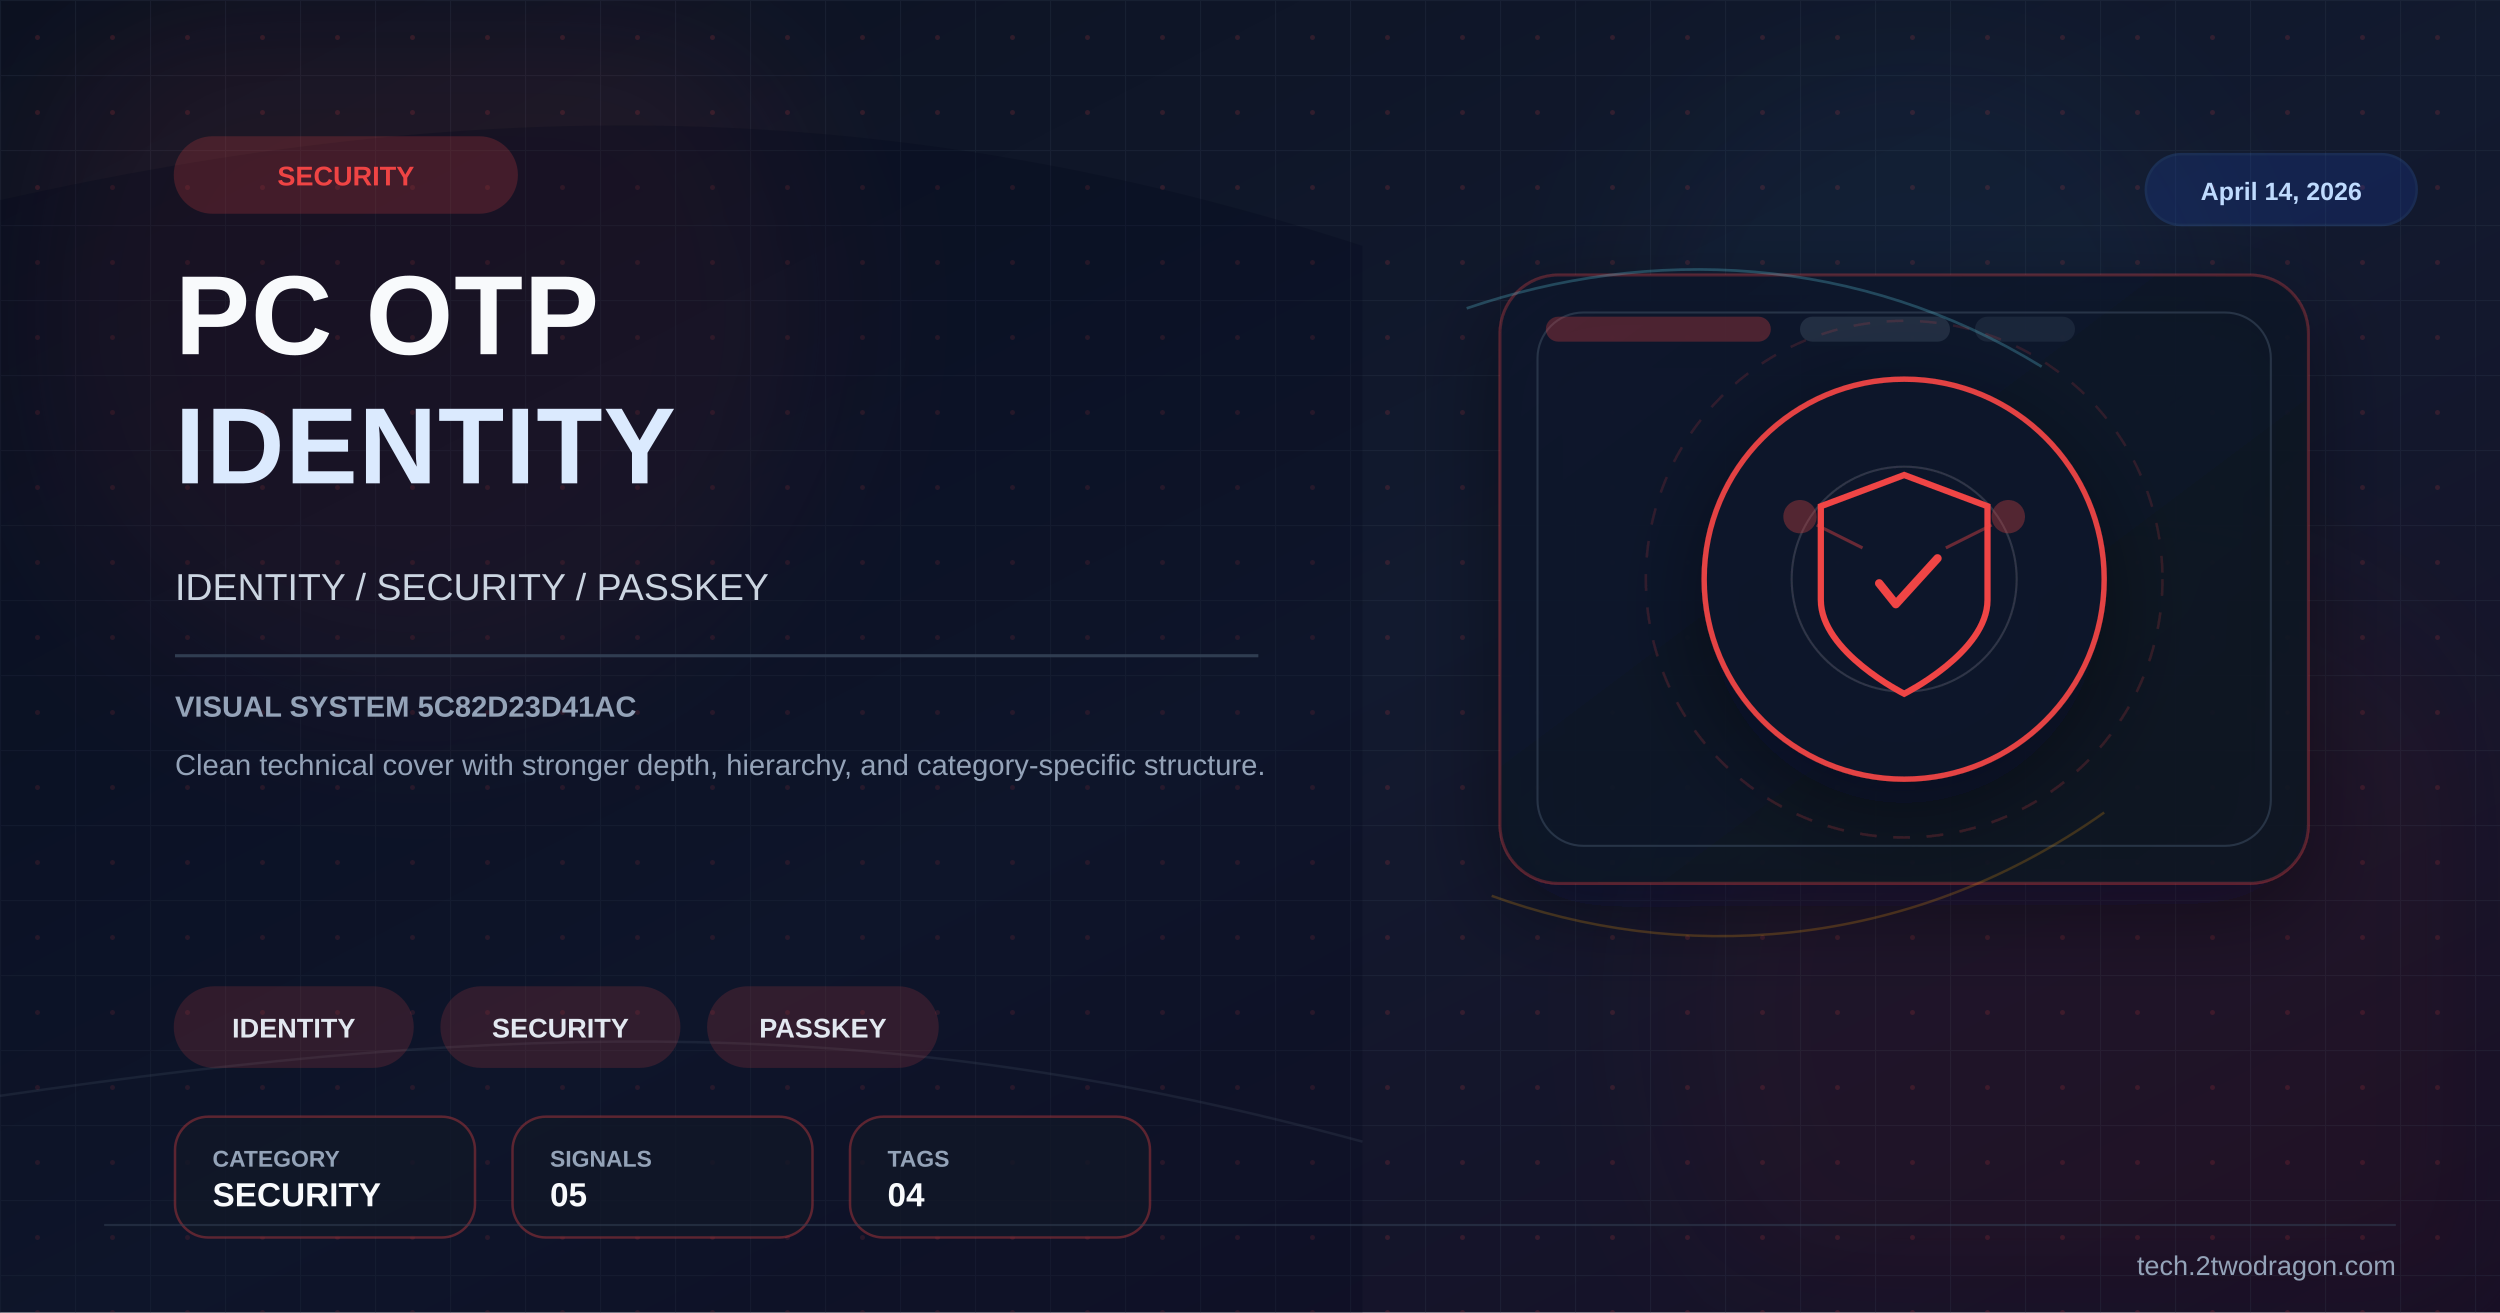
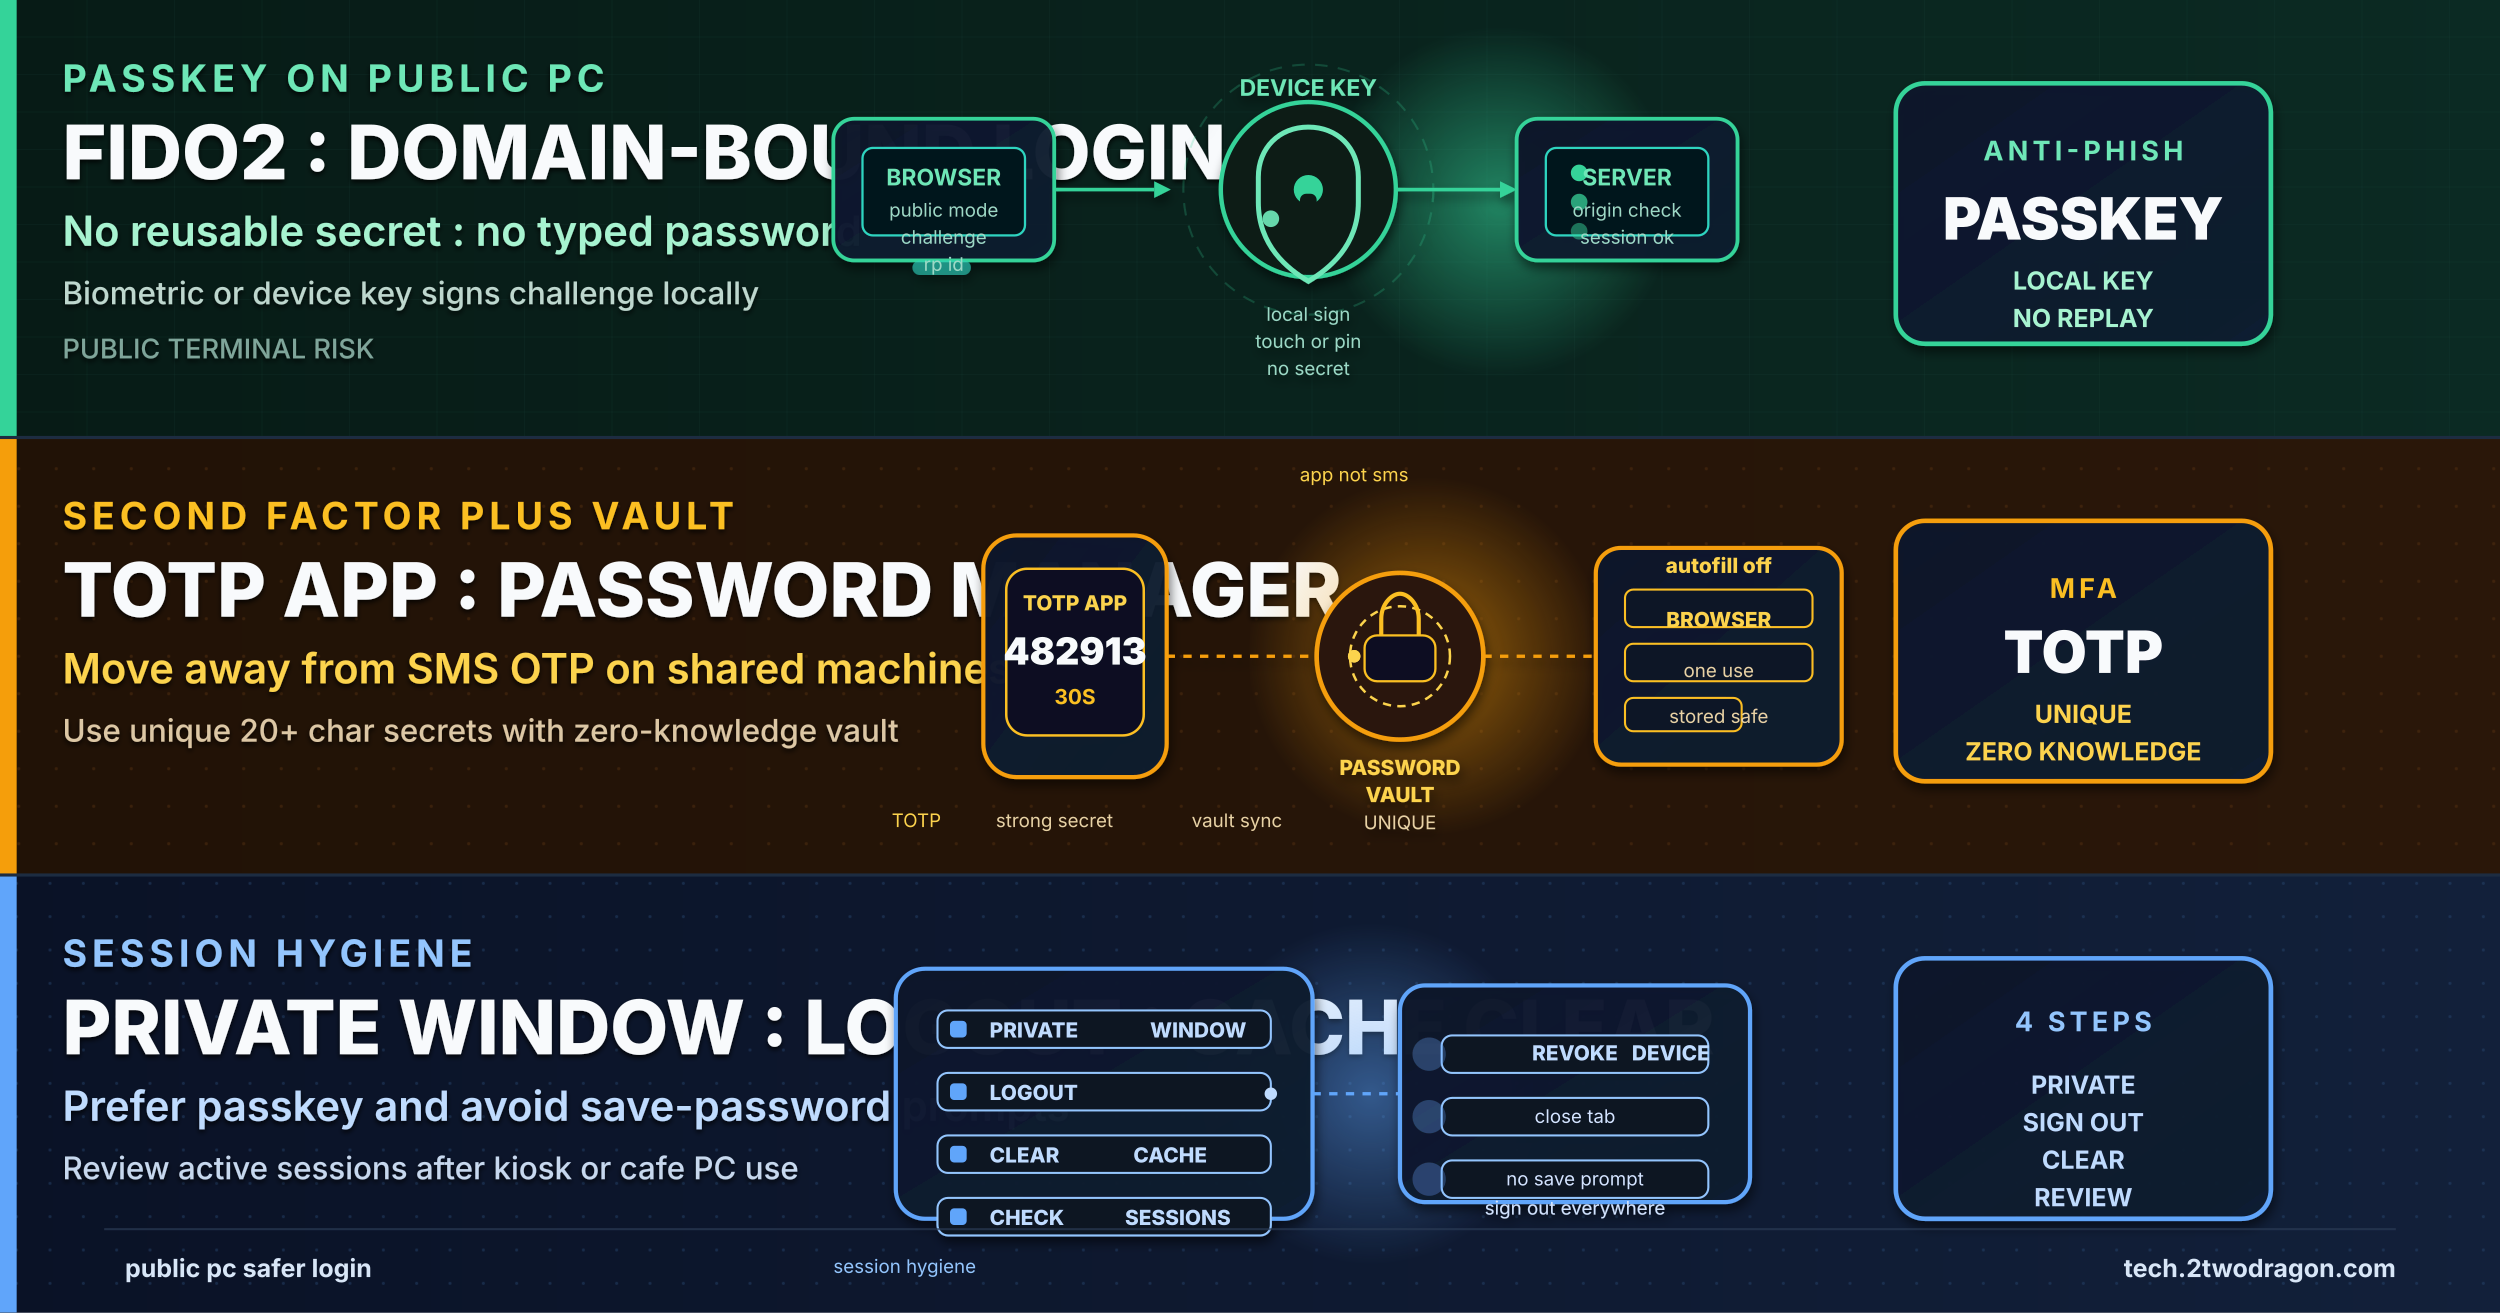
- <svg xmlns="http://www.w3.org/2000/svg" viewBox="0 0 1200 630" width="1200" height="630">
+ <svg xmlns="http://www.w3.org/2000/svg" viewBox="0 0 1200 630" width="1200" height="630" role="img" aria-label="Public PC safe login cover with passkey OTP password manager and session hygiene">
  <defs>
-     <linearGradient id="bg" x1="0%" y1="0%" x2="100%" y2="100%">
-       <stop offset="0%" stop-color="#0b1120" />
-       <stop offset="52%" stop-color="#121a2f" />
-       <stop offset="100%" stop-color="#170f25" />
-     </linearGradient>
-     <linearGradient id="panel" x1="0%" y1="0%" x2="100%" y2="100%">
-       <stop offset="0%" stop-color="#0f172a" stop-opacity="0.96" />
-       <stop offset="100%" stop-color="#111827" stop-opacity="0.86" />
-     </linearGradient>
-     <pattern id="microGrid" x="0" y="0" width="36" height="36" patternUnits="userSpaceOnUse">
-       <path d="M36 0H0V36" fill="none" stroke="#334155" stroke-width="1" opacity="0.25" />
-       <circle cx="18" cy="18" r="1.2" fill="#ef4444" opacity="0.15" />
+     <linearGradient id="bgSpread" x1="0%" y1="0%" x2="100%" y2="100%">
+       <stop offset="0%" stop-color="#08111F" />
+       <stop offset="50%" stop-color="#0B1730" />
+       <stop offset="100%" stop-color="#111827" />
+     </linearGradient>
+     <linearGradient id="heroPanel" x1="0%" y1="0%" x2="100%" y2="100%">
+       <stop offset="0%" stop-color="#0F172A" stop-opacity="0.98" />
+       <stop offset="100%" stop-color="#111C34" stop-opacity="0.9" />
+     </linearGradient>
+     <linearGradient id="bandA" x1="0%" y1="0%" x2="100%" y2="0%">
+       <stop offset="0%" stop-color="#071B16" />
+       <stop offset="100%" stop-color="#0B2A23" />
+     </linearGradient>
+     <linearGradient id="bandB" x1="0%" y1="0%" x2="100%" y2="0%">
+       <stop offset="0%" stop-color="#211206" />
+       <stop offset="100%" stop-color="#2A1709" />
+     </linearGradient>
+     <linearGradient id="bandC" x1="0%" y1="0%" x2="100%" y2="0%">
+       <stop offset="0%" stop-color="#0A1226" />
+       <stop offset="100%" stop-color="#12203A" />
+     </linearGradient>
+     <radialGradient id="glowA" cx="50%" cy="50%" r="50%">
+       <stop offset="0%" stop-color="#34D399" stop-opacity="0.55" />
+       <stop offset="100%" stop-color="#34D399" stop-opacity="0" />
+     </radialGradient>
+     <radialGradient id="glowB" cx="50%" cy="50%" r="50%">
+       <stop offset="0%" stop-color="#F59E0B" stop-opacity="0.55" />
+       <stop offset="100%" stop-color="#F59E0B" stop-opacity="0" />
+     </radialGradient>
+     <radialGradient id="glowC" cx="50%" cy="50%" r="50%">
+       <stop offset="0%" stop-color="#60A5FA" stop-opacity="0.45" />
+       <stop offset="100%" stop-color="#60A5FA" stop-opacity="0" />
+     </radialGradient>
+     <pattern id="gridA" x="0" y="0" width="42" height="18" patternUnits="userSpaceOnUse">
+       <path d="M0 18 L42 18" stroke="#1E4D43" stroke-width="0.5" opacity="0.45" />
+       <path d="M42 0 L42 18" stroke="#1E4D43" stroke-width="0.5" opacity="0.45" />
    </pattern>
-     <filter id="glow" x="-40%" y="-40%" width="180%" height="180%">
-       <feGaussianBlur stdDeviation="10" result="blur" />
+     <pattern id="dotB" x="0" y="0" width="18" height="18" patternUnits="userSpaceOnUse">
+       <circle cx="9" cy="9" r="0.8" fill="#5B3412" opacity="0.55" />
+     </pattern>
+     <pattern id="dotC" x="0" y="0" width="16" height="16" patternUnits="userSpaceOnUse">
+       <circle cx="8" cy="8" r="0.75" fill="#2C4E7A" opacity="0.55" />
+     </pattern>
+     <filter id="softShadow" x="-10%" y="-10%" width="130%" height="130%">
+       <feGaussianBlur in="SourceAlpha" stdDeviation="2.5" />
+       <feOffset dx="1" dy="3" />
+       <feComponentTransfer>
+         <feFuncA type="linear" slope="0.55" />
+       </feComponentTransfer>
      <feMerge>
-         <feMergeNode in="blur" />
+         <feMergeNode />
        <feMergeNode in="SourceGraphic" />
      </feMerge>
    </filter>
-     <filter id="sg" x="-30%" y="-30%" width="160%" height="160%">
-       <feGaussianBlur stdDeviation="36" />
-     </filter>
-     <filter id="shadow" x="-30%" y="-30%" width="180%" height="180%">
-       <feDropShadow dx="0" dy="14" stdDeviation="22" flood-color="#020617" flood-opacity="0.42" />
+     <filter id="textShadow" x="-5%" y="-5%" width="110%" height="110%">
+       <feGaussianBlur in="SourceAlpha" stdDeviation="1.2" />
+       <feOffset dx="0" dy="1.4" />
+       <feComponentTransfer>
+         <feFuncA type="linear" slope="0.82" />
+       </feComponentTransfer>
+       <feMerge>
+         <feMergeNode />
+         <feMergeNode in="SourceGraphic" />
+       </feMerge>
    </filter>
  </defs>
-   <rect width="1200" height="630" fill="url(#bg)" />
-   <rect width="1200" height="630" fill="url(#microGrid)" />
-   <circle cx="202" cy="150" r="190" fill="#ef4444" opacity="0.08" filter="url(#sg)" />
-   <circle cx="1020" cy="486" r="220" fill="#991b1b" opacity="0.08" filter="url(#sg)" />
-   <circle cx="920" cy="160" r="140" fill="#38bdf8" opacity="0.04" filter="url(#sg)" />
-   <path d="M0 96 C224 46 426 44 654 118 L654 630 L0 630 Z" fill="#020617" opacity="0.24" />
-   <path d="M0 526 C248 490 426 486 654 548" fill="none" stroke="#475569" stroke-width="1.2" opacity="0.22" />
-   <rect x="720" y="132" width="388" height="292" rx="28" fill="url(#panel)" stroke="#ef4444" stroke-opacity="0.28" stroke-width="1.4" filter="url(#shadow)" />
-   <rect x="738" y="150" width="352" height="256" rx="22" fill="none" stroke="#334155" stroke-opacity="0.7" stroke-width="1" />
-   <rect x="742" y="152" width="108" height="12" rx="6" fill="#ef4444" opacity="0.28" />
-   <rect x="864" y="152" width="72" height="12" rx="6" fill="#334155" opacity="0.55" />
-   <rect x="948" y="152" width="48" height="12" rx="6" fill="#334155" opacity="0.35" />
-   <path d="M704 148 C792 118 892 122 980 176" fill="none" stroke="#67e8f9" stroke-width="1.3" opacity="0.24" />
-   <path d="M716 430 C804 462 914 458 1010 390" fill="none" stroke="#f59e0b" stroke-width="1.2" opacity="0.22" />
-   <g transform="translate(914,278)" filter="url(#shadow)">
-     <circle r="96" fill="#0f172a" stroke="#ef4444" stroke-width="2.6" opacity="0.94" />
-     <circle r="124" fill="none" stroke="#ef4444" stroke-opacity="0.15" stroke-width="1.2" stroke-dasharray="8 8" />
-     <circle r="54" fill="none" stroke="#e2e8f0" stroke-opacity="0.15" stroke-width="1" />
-     <path d="M0,-50 L40,-35 L40,10 C40,35 0,55 0,55 C0,55 -40,35 -40,10 L-40,-35 Z" fill="none" stroke="#ef4444" stroke-width="3" />
-     <path d="M-12,2 L-4,12 L16,-10" stroke="#ef4444" stroke-width="4" fill="none" stroke-linecap="round" stroke-linejoin="round" />
-     <circle cx="-50" cy="-30" r="8" fill="#ef4444" opacity="0.3" />
-     <circle cx="50" cy="-30" r="8" fill="#ef4444" opacity="0.3" />
-     <line x1="-42" y1="-26" x2="-20" y2="-15" stroke="#ef4444" stroke-width="1.5" opacity="0.4" />
-     <line x1="42" y1="-26" x2="20" y2="-15" stroke="#ef4444" stroke-width="1.5" opacity="0.4" />
+   <rect width="1200" height="630" fill="url(#bgSpread)" />
+   <rect x="0" y="0" width="1200" height="4" fill="#34D399" opacity="0.7" />
+   <text x="1180" y="26" text-anchor="end" font-family="Inter, Helvetica, Arial, sans-serif" font-size="15" font-weight="700" letter-spacing="1.4" fill="#9FB6D6">2025.04.30</text>
+   <g>
+     <rect x="0" y="0" width="1200" height="210" fill="url(#bandA)" />
+     <rect x="0" y="0" width="1200" height="210" fill="url(#gridA)" opacity="0.58" />
+     <rect x="0" y="0" width="8" height="210" fill="#34D399" />
+     <g filter="url(#textShadow)">
+       <text x="30" y="44" font-family="Inter, Helvetica, Arial, sans-serif" font-size="18" font-weight="700" letter-spacing="2.4" fill="#6EE7B7">PASSKEY ON PUBLIC PC</text>
+       <text x="30" y="86" font-family="Inter, Helvetica, Arial, sans-serif" font-size="36" font-weight="800" fill="#F8FAFC">FIDO2 : DOMAIN-BOUND LOGIN</text>
+       <text x="30" y="118" font-family="Inter, Helvetica, Arial, sans-serif" font-size="20" font-weight="600" fill="#A7F3D0">No reusable secret : no typed password</text>
+       <text x="30" y="146" font-family="Inter, Helvetica, Arial, sans-serif" font-size="15" font-weight="500" fill="#BED7CE">Biometric or device key signs challenge locally</text>
+       <text x="30" y="172" font-family="Inter, Helvetica, Arial, sans-serif" font-size="13" font-weight="500" fill="#7FA59A">PUBLIC TERMINAL RISK</text>
+     </g>
+     <g transform="translate(610,105)">
+       <circle cx="110" cy="-8" r="84" fill="url(#glowA)">
+         <animate attributeName="r" values="66;92;66" dur="3.0s" repeatCount="indefinite" />
+         <animate attributeName="opacity" values="0.45;0.12;0.45" dur="3.0s" repeatCount="indefinite" />
+       </circle>
+       <g filter="url(#softShadow)">
+         <rect x="-210" y="-48" width="106" height="68" rx="10" fill="url(#heroPanel)" stroke="#34D399" stroke-width="1.8" />
+         <rect x="-196" y="-34" width="78" height="42" rx="5" fill="#06121A" stroke="#2DD4BF" stroke-width="1.1" />
+         <rect x="-172" y="20" width="28" height="7" rx="3.5" fill="#2DD4BF" opacity="0.55" />
+         <text x="-157" y="-16" text-anchor="middle" font-family="Inter, monospace" font-size="11" font-weight="700" fill="#6EE7B7">BROWSER</text>
+         <text x="-157" y="-1" text-anchor="middle" font-family="Inter, monospace" font-size="9" fill="#9CD9C6">public mode</text>
+         <text x="-157" y="12" text-anchor="middle" font-family="Inter, monospace" font-size="9" fill="#9CD9C6">challenge</text>
+         <text x="-157" y="25" text-anchor="middle" font-family="Inter, monospace" font-size="9" fill="#9CD9C6">rp id</text>
+         <line x1="-104" y1="-14" x2="-56" y2="-14" stroke="#34D399" stroke-width="1.7" />
+         <polygon points="-56,-18 -48,-14 -56,-10" fill="#34D399" />
+         <circle cx="18" cy="-14" r="42" fill="#0A1B18" stroke="#34D399" stroke-width="2.1" />
+         <circle cx="18" cy="-14" r="60" fill="none" stroke="#34D399" stroke-opacity="0.22" stroke-dasharray="6 5" />
+         <path d="M18,-44 C32,-44 42,-34 42,-20 L42,-8 C42,13 28,24 18,30 C8,24 -6,13 -6,-8 L-6,-20 C-6,-34 4,-44 18,-44 Z" fill="none" stroke="#6EE7B7" stroke-width="2.4" />
+         <circle cx="18" cy="-14" r="7" fill="#34D399" />
+         <rect x="14" y="-12" width="8" height="18" rx="3" fill="#0A1B18" />
+         <text x="18" y="-59" text-anchor="middle" font-family="Inter, monospace" font-size="11" font-weight="700" fill="#6EE7B7">DEVICE KEY</text>
+         <text x="18" y="49" text-anchor="middle" font-family="Inter, monospace" font-size="9" fill="#9CD9C6">local sign</text>
+         <text x="18" y="62" text-anchor="middle" font-family="Inter, monospace" font-size="9" fill="#9CD9C6">touch or pin</text>
+         <text x="18" y="75" text-anchor="middle" font-family="Inter, monospace" font-size="9" fill="#9CD9C6">no secret</text>
+         <line x1="60" y1="-14" x2="110" y2="-14" stroke="#34D399" stroke-width="1.7" />
+         <polygon points="110,-18 118,-14 110,-10" fill="#34D399" />
+         <rect x="118" y="-48" width="106" height="68" rx="10" fill="url(#heroPanel)" stroke="#34D399" stroke-width="1.8" />
+         <rect x="132" y="-34" width="78" height="42" rx="5" fill="#06121A" stroke="#2DD4BF" stroke-width="1.1" />
+         <circle cx="148" cy="-22" r="4" fill="#34D399" />
+         <circle cx="148" cy="-8" r="4" fill="#34D399" opacity="0.75" />
+         <circle cx="148" cy="6" r="4" fill="#34D399" opacity="0.5" />
+         <text x="171" y="-16" text-anchor="middle" font-family="Inter, monospace" font-size="11" font-weight="700" fill="#6EE7B7">SERVER</text>
+         <text x="171" y="-1" text-anchor="middle" font-family="Inter, monospace" font-size="9" fill="#9CD9C6">origin check</text>
+         <text x="171" y="12" text-anchor="middle" font-family="Inter, monospace" font-size="9" fill="#9CD9C6">session ok</text>
+       </g>
+       <circle r="4" fill="#6EE7B7" opacity="0.92">
+         <animateMotion path="M-104 -14 L118 -14" dur="2.6s" repeatCount="indefinite" />
+         <animate attributeName="opacity" values="0;1;1;0" dur="2.6s" repeatCount="indefinite" />
+       </circle>
+     </g>
+     <g transform="translate(990,105)" filter="url(#softShadow)">
+       <rect x="-80" y="-65" width="180" height="125" rx="14" fill="url(#heroPanel)" stroke="#34D399" stroke-width="2.2" />
+       <text x="10" y="-28" text-anchor="middle" font-family="Inter, Helvetica, Arial, sans-serif" font-size="13" font-weight="700" letter-spacing="2" fill="#6EE7B7">ANTI-PHISH</text>
+       <text x="10" y="10" text-anchor="middle" font-family="Inter, Helvetica, Arial, sans-serif" font-size="28" font-weight="900" fill="#F8FAFC">PASSKEY</text>
+       <text x="10" y="34" text-anchor="middle" font-family="Inter, Helvetica, Arial, sans-serif" font-size="12" font-weight="700" fill="#A7F3D0">LOCAL KEY</text>
+       <text x="10" y="52" text-anchor="middle" font-family="Inter, Helvetica, Arial, sans-serif" font-size="12" font-weight="700" fill="#A7F3D0">NO REPLAY</text>
+     </g>
  </g>
-   <g transform="translate(84 66)">
-     <rect width="164" height="36" rx="18" fill="#ef4444" opacity="0.2" stroke="#ef4444" stroke-width="1.2" />
-     <text x="82" y="23" font-family="Arial,sans-serif" font-size="13" font-weight="700" fill="#ef4444" text-anchor="middle">SECURITY</text>
+   <g>
+     <rect x="0" y="210" width="1200" height="210" fill="url(#bandB)" />
+     <rect x="0" y="210" width="1200" height="210" fill="url(#dotB)" opacity="0.72" />
+     <rect x="0" y="210" width="8" height="210" fill="#F59E0B" />
+     <g filter="url(#textShadow)">
+       <text x="30" y="254" font-family="Inter, Helvetica, Arial, sans-serif" font-size="18" font-weight="700" letter-spacing="2.4" fill="#FBBF24">SECOND FACTOR PLUS VAULT</text>
+       <text x="30" y="296" font-family="Inter, Helvetica, Arial, sans-serif" font-size="36" font-weight="800" fill="#F8FAFC">TOTP APP : PASSWORD MANAGER</text>
+       <text x="30" y="328" font-family="Inter, Helvetica, Arial, sans-serif" font-size="20" font-weight="600" fill="#FCD34D">Move away from SMS OTP on shared machines</text>
+       <text x="30" y="356" font-family="Inter, Helvetica, Arial, sans-serif" font-size="15" font-weight="500" fill="#DCC7A5">Use unique 20+ char secrets with zero-knowledge vault</text>
+     </g>
+     <g transform="translate(650,315)">
+       <circle cx="35" cy="0" r="86" fill="url(#glowB)">
+         <animate attributeName="r" values="66;96;66" dur="3.4s" repeatCount="indefinite" />
+         <animate attributeName="opacity" values="0.45;0.1;0.45" dur="3.4s" repeatCount="indefinite" />
+       </circle>
+       <g filter="url(#softShadow)">
+         <rect x="-178" y="-58" width="88" height="116" rx="16" fill="url(#heroPanel)" stroke="#F59E0B" stroke-width="2" />
+         <rect x="-167" y="-42" width="66" height="80" rx="10" fill="#0B1120" stroke="#FBBF24" stroke-width="1.2" />
+         <text x="-134" y="-22" text-anchor="middle" font-family="Inter, monospace" font-size="10" font-weight="800" fill="#FCD34D">TOTP APP</text>
+         <text x="-134" y="4" text-anchor="middle" font-family="Inter, monospace" font-size="18" font-weight="900" fill="#F8FAFC">482913</text>
+         <text x="-134" y="23" text-anchor="middle" font-family="Inter, monospace" font-size="10" font-weight="700" fill="#FBBF24">30S</text>
+         <circle cx="22" cy="0" r="40" fill="#2A1709" stroke="#F59E0B" stroke-width="2.2" />
+         <circle cx="22" cy="0" r="24" fill="none" stroke="#FCD34D" stroke-width="1.2" stroke-dasharray="4 3" />
+         <rect x="5" y="-10" width="34" height="22" rx="6" fill="#0B1120" stroke="#FBBF24" stroke-width="1.1" />
+         <path d="M13 -10 V-18 C13 -25 18 -30 22 -30 C26 -30 31 -25 31 -18 V-10" fill="none" stroke="#FBBF24" stroke-width="2" />
+         <text x="22" y="57" text-anchor="middle" font-family="Inter, monospace" font-size="10" font-weight="800" fill="#FCD34D">PASSWORD</text>
+         <text x="22" y="70" text-anchor="middle" font-family="Inter, monospace" font-size="10" font-weight="800" fill="#FCD34D">VAULT</text>
+         <text x="22" y="83" text-anchor="middle" font-family="Inter, monospace" font-size="9" fill="#E8D2A5">UNIQUE</text>
+         <rect x="116" y="-52" width="118" height="104" rx="12" fill="url(#heroPanel)" stroke="#F59E0B" stroke-width="2" />
+         <rect x="130" y="-32" width="90" height="18" rx="4" fill="#111827" stroke="#FBBF24" stroke-width="1" />
+         <rect x="130" y="-6" width="90" height="18" rx="4" fill="#111827" stroke="#FBBF24" stroke-width="1" />
+         <rect x="130" y="20" width="56" height="16" rx="4" fill="#111827" stroke="#FBBF24" stroke-width="1" />
+         <text x="175" y="-40" text-anchor="middle" font-family="Inter, monospace" font-size="10" font-weight="800" fill="#FCD34D">autofill off</text>
+         <text x="175" y="-14" text-anchor="middle" font-family="Inter, monospace" font-size="10" font-weight="800" fill="#FCD34D">BROWSER</text>
+         <text x="175" y="10" text-anchor="middle" font-family="Inter, monospace" font-size="9" fill="#E8D2A5">one use</text>
+         <text x="175" y="32" text-anchor="middle" font-family="Inter, monospace" font-size="9" fill="#E8D2A5">stored safe</text>
+         <line x1="-90" y1="0" x2="-18" y2="0" stroke="#F59E0B" stroke-width="1.6" stroke-dasharray="4 4" />
+         <line x1="62" y1="0" x2="116" y2="0" stroke="#F59E0B" stroke-width="1.6" stroke-dasharray="4 4" />
+       </g>
+       <circle r="3" fill="#FCD34D">
+         <animateMotion path="M-90 0 L-18 0" dur="1.8s" repeatCount="indefinite" />
+       </circle>
+       <circle r="3" fill="#FCD34D">
+         <animateMotion path="M62 0 L116 0" dur="1.8s" repeatCount="indefinite" />
+       </circle>
+       <text x="-222" y="82" font-family="Inter, monospace" font-size="9" fill="#FCD34D">TOTP</text>
+       <text x="-172" y="82" font-family="Inter, monospace" font-size="9" fill="#E8D2A5">strong secret</text>
+       <text x="-78" y="82" font-family="Inter, monospace" font-size="9" fill="#E8D2A5">vault sync</text>
+       <text x="0" y="-84" text-anchor="middle" font-family="Inter, monospace" font-size="9" fill="#FCD34D">app not sms</text>
+     </g>
+     <g transform="translate(990,315)" filter="url(#softShadow)">
+       <rect x="-80" y="-65" width="180" height="125" rx="14" fill="url(#heroPanel)" stroke="#F59E0B" stroke-width="2.2" />
+       <text x="10" y="-28" text-anchor="middle" font-family="Inter, Helvetica, Arial, sans-serif" font-size="13" font-weight="700" letter-spacing="2" fill="#FBBF24">MFA</text>
+       <text x="10" y="8" text-anchor="middle" font-family="Inter, Helvetica, Arial, sans-serif" font-size="28" font-weight="900" fill="#F8FAFC">TOTP</text>
+       <text x="10" y="32" text-anchor="middle" font-family="Inter, Helvetica, Arial, sans-serif" font-size="12" font-weight="700" fill="#FCD34D">UNIQUE</text>
+       <text x="10" y="50" text-anchor="middle" font-family="Inter, Helvetica, Arial, sans-serif" font-size="12" font-weight="700" fill="#FCD34D">ZERO KNOWLEDGE</text>
+     </g>
  </g>
-   <text x="84" y="170" font-family="Arial,sans-serif" font-size="54" font-weight="700" fill="#f8fafc" letter-spacing="0.5">PC OTP</text>
-   <text x="84" y="232" font-family="Arial,sans-serif" font-size="52" font-weight="700" fill="#dbeafe" letter-spacing="0.5">IDENTITY</text>
-   <text x="84" y="288" font-family="Arial,sans-serif" font-size="18" fill="#cbd5e1">IDENTITY / SECURITY / PASSKEY</text>
-   <rect x="84" y="314" width="520" height="1.5" fill="#334155" opacity="0.9" />
-   <text x="84" y="344" font-family="Arial,sans-serif" font-size="14" font-weight="700" fill="#94a3b8">VISUAL SYSTEM 5C82D23D41AC</text>
-   <text x="84" y="372" font-family="Arial,sans-serif" font-size="14" fill="#94a3b8">Clean technical cover with stronger depth, hierarchy, and category-specific structure.</text>
-   <g transform="translate(84 474)">
-     <rect width="114" height="38" rx="19" fill="#ef4444" opacity="0.16" stroke="#ef4444" stroke-width="1.2" />
-     <text x="57.0" y="24" font-family="Arial,sans-serif" font-size="13" font-weight="700" fill="#e2e8f0" text-anchor="middle">IDENTITY</text>
+   <g>
+     <rect x="0" y="420" width="1200" height="210" fill="url(#bandC)" />
+     <rect x="0" y="420" width="1200" height="210" fill="url(#dotC)" opacity="0.68" />
+     <rect x="0" y="420" width="8" height="210" fill="#60A5FA" />
+     <g filter="url(#textShadow)">
+       <text x="30" y="464" font-family="Inter, Helvetica, Arial, sans-serif" font-size="18" font-weight="700" letter-spacing="2.4" fill="#93C5FD">SESSION HYGIENE</text>
+       <text x="30" y="506" font-family="Inter, Helvetica, Arial, sans-serif" font-size="36" font-weight="800" fill="#F8FAFC">PRIVATE WINDOW : LOGOUT : CACHE CLEAR</text>
+       <text x="30" y="538" font-family="Inter, Helvetica, Arial, sans-serif" font-size="20" font-weight="600" fill="#BFDBFE">Prefer passkey and avoid save-password prompts</text>
+       <text x="30" y="566" font-family="Inter, Helvetica, Arial, sans-serif" font-size="15" font-weight="500" fill="#C7D8EE">Review active sessions after kiosk or cafe PC use</text>
+     </g>
+     <g transform="translate(610,525)">
+       <circle cx="48" cy="0" r="82" fill="url(#glowC)">
+         <animate attributeName="r" values="60;90;60" dur="3.6s" repeatCount="indefinite" />
+         <animate attributeName="opacity" values="0.42;0.08;0.42" dur="3.6s" repeatCount="indefinite" />
+       </circle>
+       <g filter="url(#softShadow)">
+         <rect x="-180" y="-60" width="200" height="120" rx="14" fill="url(#heroPanel)" stroke="#60A5FA" stroke-width="2" />
+         <rect x="-160" y="-40" width="160" height="18" rx="5" fill="#0B1220" stroke="#93C5FD" stroke-width="1" />
+         <rect x="-160" y="-10" width="160" height="18" rx="5" fill="#0B1220" stroke="#93C5FD" stroke-width="1" />
+         <rect x="-160" y="20" width="160" height="18" rx="5" fill="#0B1220" stroke="#93C5FD" stroke-width="1" />
+         <rect x="-160" y="50" width="160" height="18" rx="5" fill="#0B1220" stroke="#93C5FD" stroke-width="1" />
+         <rect x="-154" y="-35" width="8" height="8" rx="2" fill="#60A5FA" />
+         <rect x="-154" y="-5" width="8" height="8" rx="2" fill="#60A5FA" />
+         <rect x="-154" y="25" width="8" height="8" rx="2" fill="#60A5FA" />
+         <rect x="-154" y="55" width="8" height="8" rx="2" fill="#60A5FA" />
+         <text x="-135" y="-27" font-family="Inter, monospace" font-size="10" font-weight="800" fill="#BFDBFE">PRIVATE</text>
+         <text x="-58" y="-27" font-family="Inter, monospace" font-size="10" font-weight="800" fill="#BFDBFE">WINDOW</text>
+         <text x="-135" y="3" font-family="Inter, monospace" font-size="10" font-weight="800" fill="#BFDBFE">LOGOUT</text>
+         <text x="-135" y="33" font-family="Inter, monospace" font-size="10" font-weight="800" fill="#BFDBFE">CLEAR</text>
+         <text x="-66" y="33" font-family="Inter, monospace" font-size="10" font-weight="800" fill="#BFDBFE">CACHE</text>
+         <text x="-135" y="63" font-family="Inter, monospace" font-size="10" font-weight="800" fill="#BFDBFE">CHECK</text>
+         <text x="-70" y="63" font-family="Inter, monospace" font-size="10" font-weight="800" fill="#BFDBFE">SESSIONS</text>
+         <rect x="62" y="-52" width="168" height="104" rx="12" fill="url(#heroPanel)" stroke="#60A5FA" stroke-width="2" />
+         <rect x="82" y="-28" width="128" height="18" rx="5" fill="#0B1220" stroke="#93C5FD" stroke-width="1" />
+         <rect x="82" y="2" width="128" height="18" rx="5" fill="#0B1220" stroke="#93C5FD" stroke-width="1" />
+         <rect x="82" y="32" width="128" height="18" rx="5" fill="#0B1220" stroke="#93C5FD" stroke-width="1" />
+         <circle cx="76" cy="-19" r="8" fill="#60A5FA" opacity="0.3" />
+         <circle cx="76" cy="11" r="8" fill="#60A5FA" opacity="0.3" />
+         <circle cx="76" cy="41" r="8" fill="#60A5FA" opacity="0.3" />
+         <text x="146" y="-16" text-anchor="middle" font-family="Inter, monospace" font-size="10" font-weight="800" fill="#BFDBFE">REVOKE</text>
+         <text x="192" y="-16" text-anchor="middle" font-family="Inter, monospace" font-size="10" font-weight="800" fill="#BFDBFE">DEVICE</text>
+         <text x="146" y="14" text-anchor="middle" font-family="Inter, monospace" font-size="9" fill="#D3E4FF">close tab</text>
+         <text x="146" y="44" text-anchor="middle" font-family="Inter, monospace" font-size="9" fill="#D3E4FF">no save prompt</text>
+         <text x="146" y="58" text-anchor="middle" font-family="Inter, monospace" font-size="9" fill="#D3E4FF">sign out everywhere</text>
+       </g>
+       <path d="M20 0 L62 0" stroke="#60A5FA" stroke-width="1.6" stroke-dasharray="4 4" />
+       <circle r="3" fill="#BFDBFE">
+         <animateMotion path="M20 0 L62 0" dur="1.9s" repeatCount="indefinite" />
+       </circle>
+       <text x="-210" y="86" font-family="Inter, monospace" font-size="9" fill="#93C5FD">session hygiene</text>
+     </g>
+     <g transform="translate(990,525)" filter="url(#softShadow)">
+       <rect x="-80" y="-65" width="180" height="125" rx="14" fill="url(#heroPanel)" stroke="#60A5FA" stroke-width="2.2" />
+       <text x="10" y="-30" text-anchor="middle" font-family="Inter, Helvetica, Arial, sans-serif" font-size="13" font-weight="700" letter-spacing="2" fill="#93C5FD">4 STEPS</text>
+       <text x="10" y="0" text-anchor="middle" font-family="Inter, Helvetica, Arial, sans-serif" font-size="12" font-weight="700" fill="#BFDBFE">PRIVATE</text>
+       <text x="10" y="18" text-anchor="middle" font-family="Inter, Helvetica, Arial, sans-serif" font-size="12" font-weight="700" fill="#BFDBFE">SIGN OUT</text>
+       <text x="10" y="36" text-anchor="middle" font-family="Inter, Helvetica, Arial, sans-serif" font-size="12" font-weight="700" fill="#BFDBFE">CLEAR</text>
+       <text x="10" y="54" text-anchor="middle" font-family="Inter, Helvetica, Arial, sans-serif" font-size="12" font-weight="700" fill="#BFDBFE">REVIEW</text>
+     </g>
  </g>
-   <g transform="translate(212 474)">
-     <rect width="114" height="38" rx="19" fill="#ef4444" opacity="0.16" stroke="#ef4444" stroke-width="1.2" />
-     <text x="57.0" y="24" font-family="Arial,sans-serif" font-size="13" font-weight="700" fill="#e2e8f0" text-anchor="middle">SECURITY</text>
-   </g>
-   <g transform="translate(340 474)">
-     <rect width="110" height="38" rx="19" fill="#ef4444" opacity="0.16" stroke="#ef4444" stroke-width="1.2" />
-     <text x="55.0" y="24" font-family="Arial,sans-serif" font-size="13" font-weight="700" fill="#e2e8f0" text-anchor="middle">PASSKEY</text>
-   </g>
-   <g transform="translate(84 536)">
-     <rect width="144" height="58" rx="16" fill="#111827" fill-opacity="0.78" stroke="#ef4444" stroke-opacity="0.35" stroke-width="1.2" />
-     <text x="18" y="24" font-family="Arial,sans-serif" font-size="11" font-weight="700" fill="#94a3b8">CATEGORY</text>
-     <text x="18" y="43" font-family="Arial,sans-serif" font-size="16" font-weight="700" fill="#f8fafc">SECURITY</text>
-   </g>
-   <g transform="translate(246 536)">
-     <rect width="144" height="58" rx="16" fill="#111827" fill-opacity="0.78" stroke="#ef4444" stroke-opacity="0.35" stroke-width="1.2" />
-     <text x="18" y="24" font-family="Arial,sans-serif" font-size="11" font-weight="700" fill="#94a3b8">SIGNALS</text>
-     <text x="18" y="43" font-family="Arial,sans-serif" font-size="16" font-weight="700" fill="#f8fafc">05</text>
-   </g>
-   <g transform="translate(408 536)">
-     <rect width="144" height="58" rx="16" fill="#111827" fill-opacity="0.78" stroke="#ef4444" stroke-opacity="0.35" stroke-width="1.2" />
-     <text x="18" y="24" font-family="Arial,sans-serif" font-size="11" font-weight="700" fill="#94a3b8">TAGS</text>
-     <text x="18" y="43" font-family="Arial,sans-serif" font-size="16" font-weight="700" fill="#f8fafc">04</text>
-   </g>
-   <g transform="translate(1030 74)">
-     <rect width="130" height="34" rx="17" fill="#1d4ed8" opacity="0.18" stroke="#3b82f6" stroke-width="1.2" />
-     <text x="65" y="22" font-family="Arial,sans-serif" font-size="12" font-weight="700" fill="#bfdbfe" text-anchor="middle">April 14, 2026</text>
-   </g>
-   <line x1="50" y1="588" x2="1150" y2="588" stroke="#334155" stroke-width="1" opacity="0.5" />
-   <text x="1150" y="612" font-family="Arial,sans-serif" font-size="13" fill="#94a3b8" text-anchor="end">tech.2twodragon.com</text>
+   <line x1="0" y1="210" x2="1200" y2="210" stroke="#1D2C41" stroke-width="1.5" />
+   <line x1="0" y1="420" x2="1200" y2="420" stroke="#1D2C41" stroke-width="1.5" />
+   <line x1="50" y1="590" x2="1150" y2="590" stroke="#2A3A54" stroke-width="1" opacity="0.7" />
+   <text x="60" y="613" font-family="Inter, Helvetica, Arial, sans-serif" font-size="12" font-weight="700" fill="#D8E6F7">public pc safer login</text>
+   <text x="1150" y="613" text-anchor="end" font-family="Inter, Helvetica, Arial, sans-serif" font-size="12" font-weight="700" fill="#D8E6F7">tech.2twodragon.com</text>
</svg>
